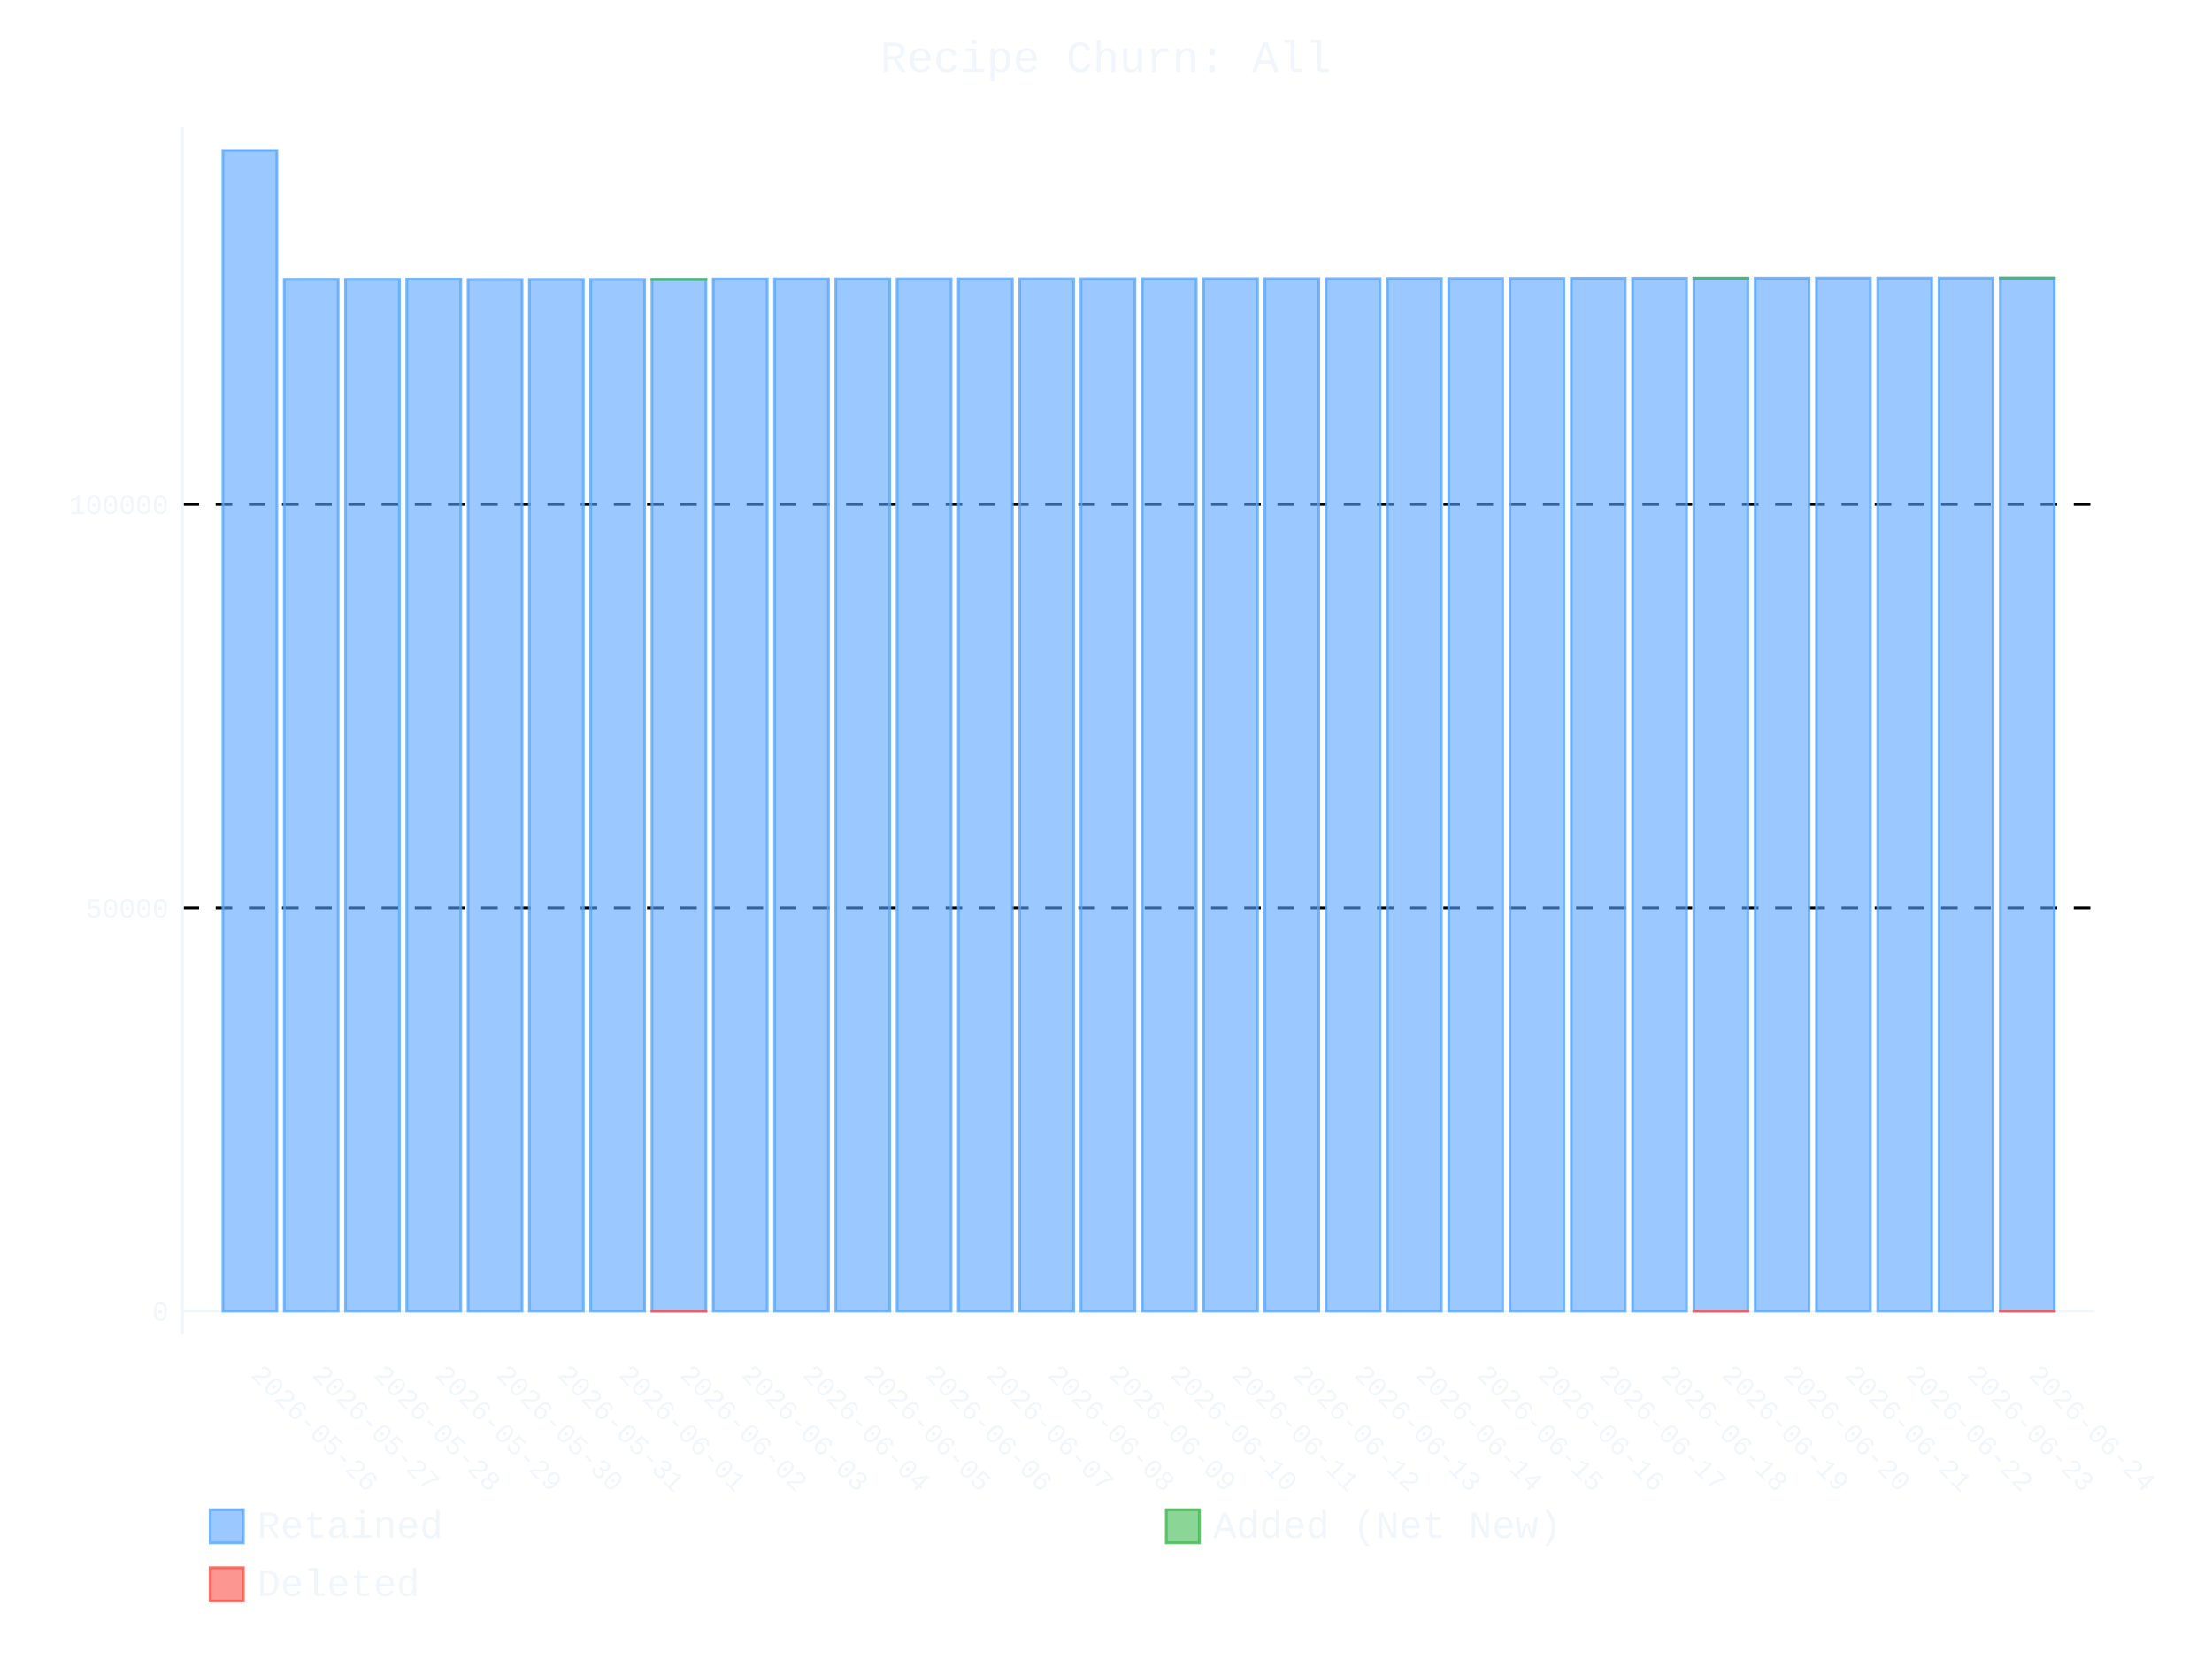
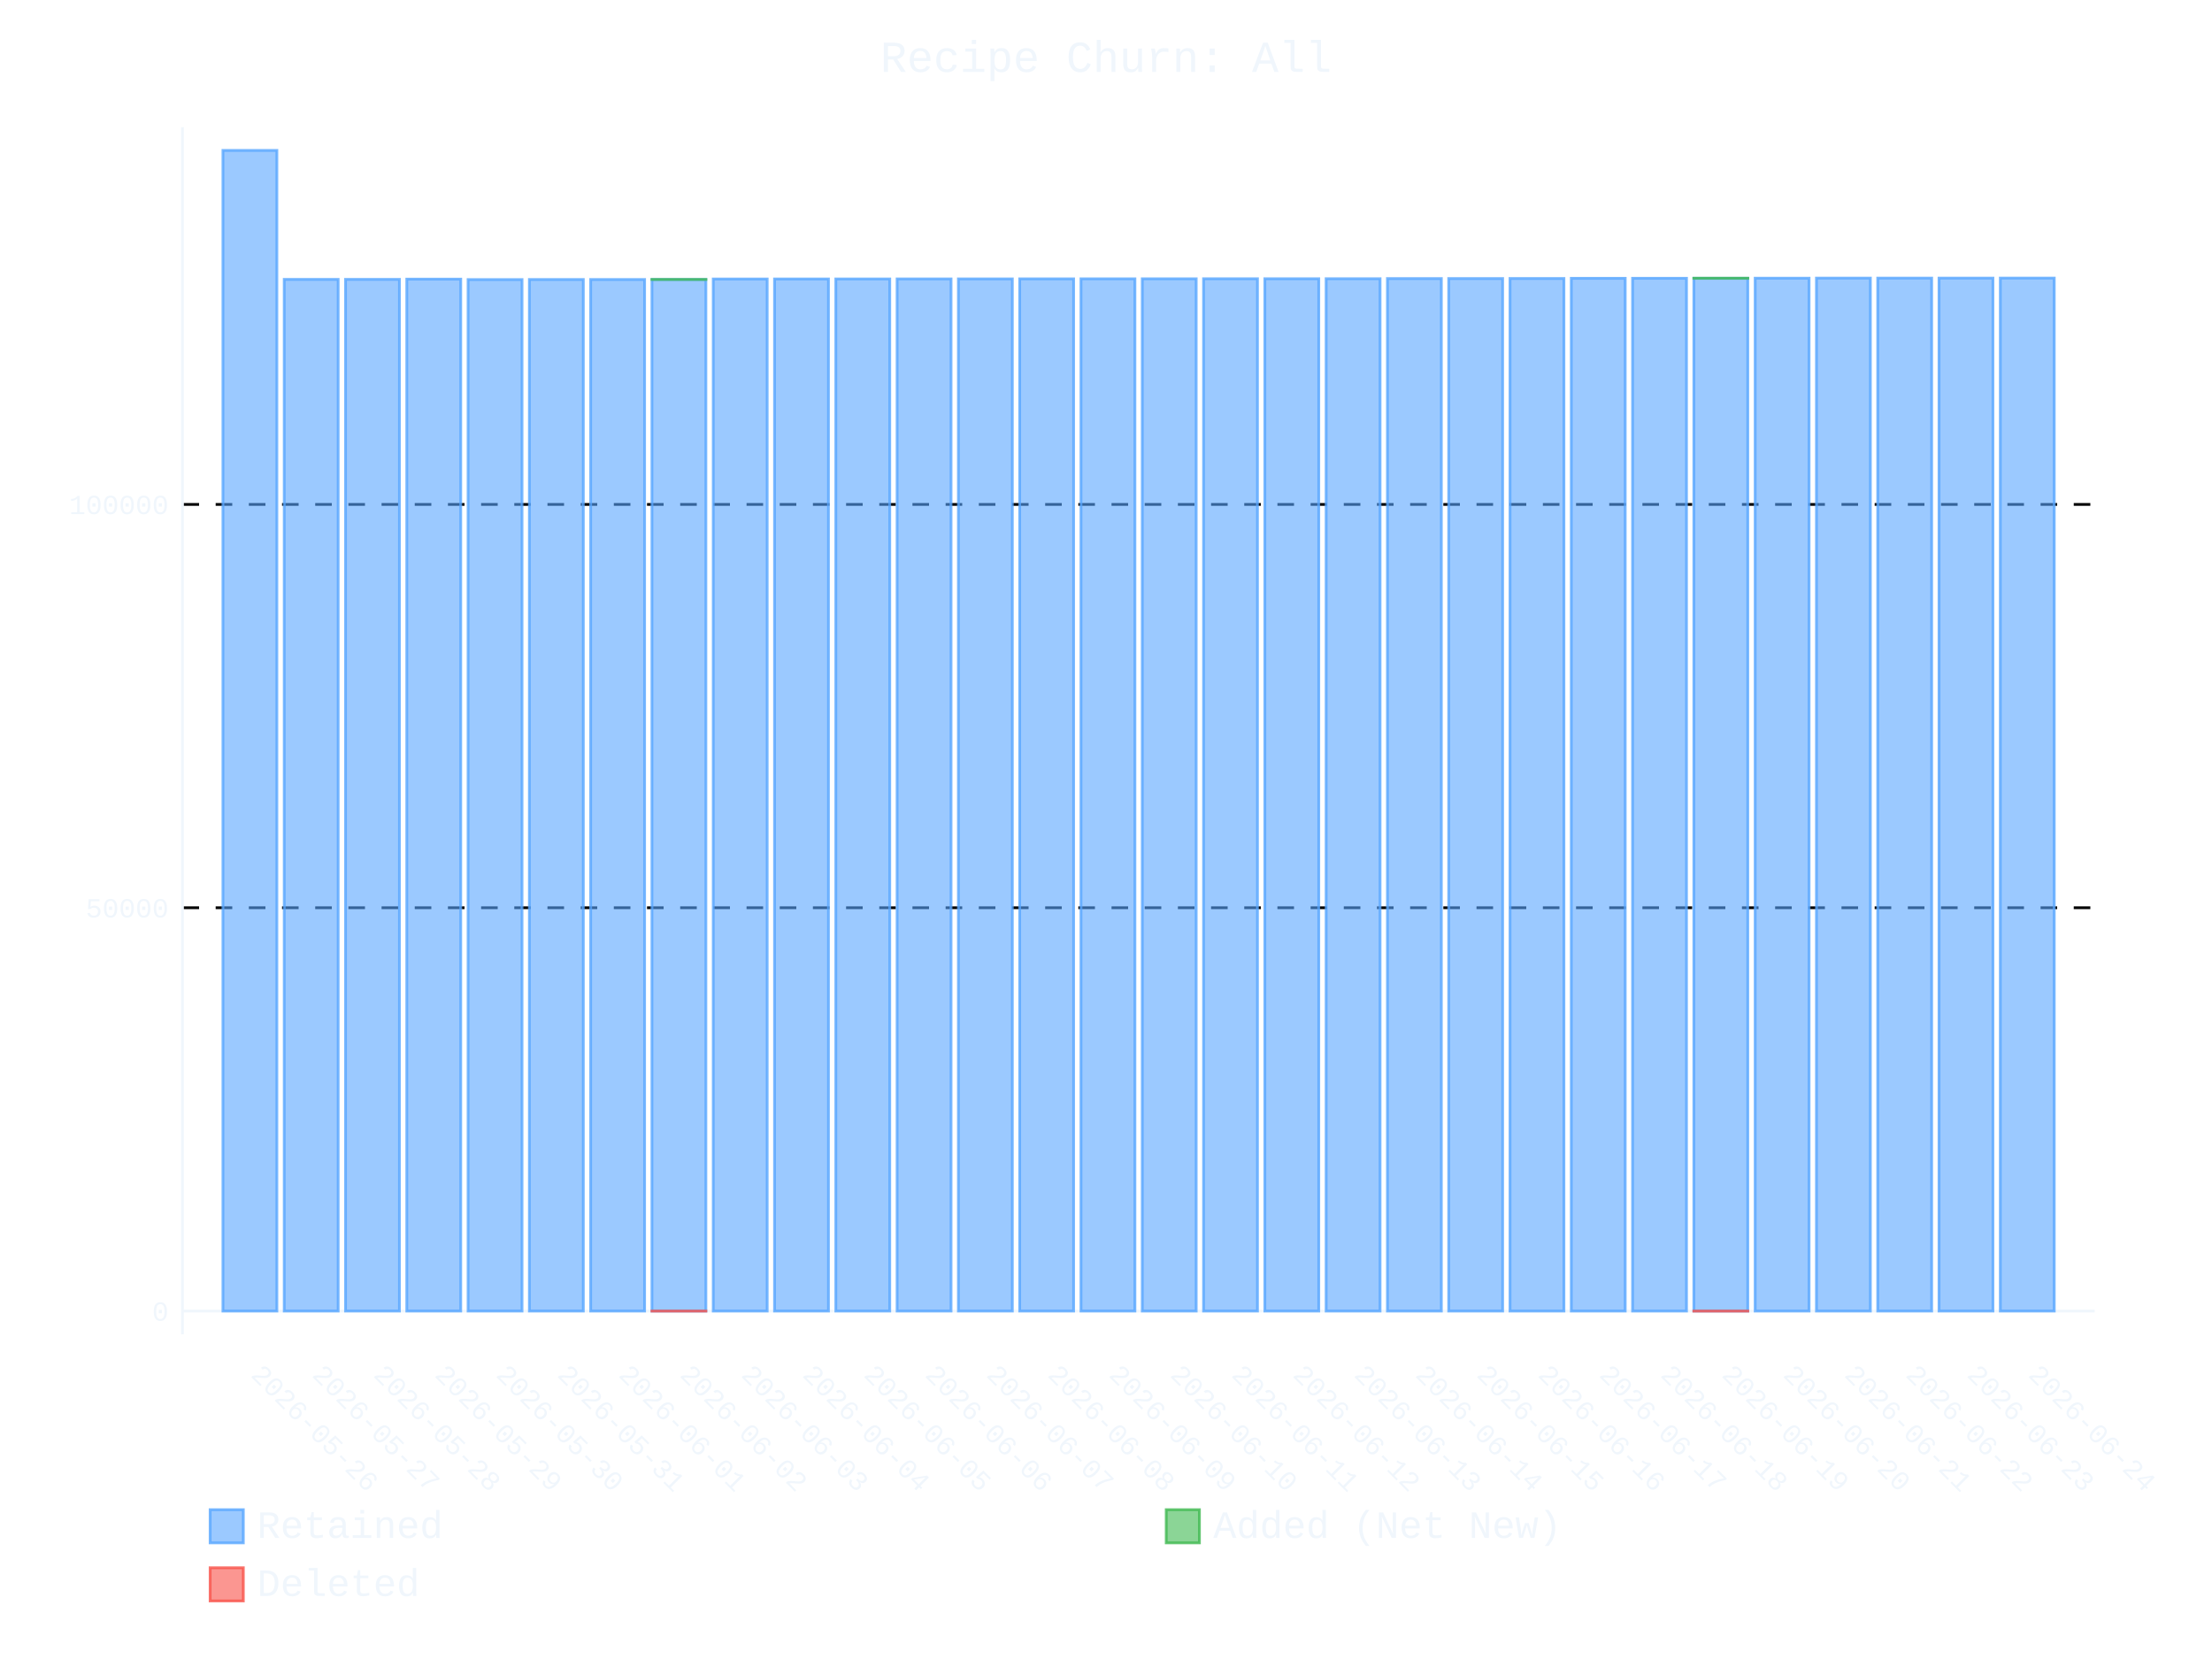
- <svg xmlns="http://www.w3.org/2000/svg" id="chart-a7750ae0-9cc5-4ad1-9216-fa11504f29d0" class="pygal-chart" viewBox="0 0 800 600">
+ <svg xmlns="http://www.w3.org/2000/svg" id="chart-bd7c2d3f-04b0-4df9-99cf-6535816e8dea" class="pygal-chart" viewBox="0 0 800 600">
  <defs>
-     <style type="text/css">#chart-a7750ae0-9cc5-4ad1-9216-fa11504f29d0{-webkit-user-select:none;-webkit-font-smoothing:antialiased;font-family:Consolas,"Liberation Mono",Menlo,Courier,monospace}#chart-a7750ae0-9cc5-4ad1-9216-fa11504f29d0 .title{font-family:Consolas,"Liberation Mono",Menlo,Courier,monospace;font-size:16px}#chart-a7750ae0-9cc5-4ad1-9216-fa11504f29d0 .legends .legend text{font-family:Consolas,"Liberation Mono",Menlo,Courier,monospace;font-size:14px}#chart-a7750ae0-9cc5-4ad1-9216-fa11504f29d0 .axis text{font-family:Consolas,"Liberation Mono",Menlo,Courier,monospace;font-size:10px}#chart-a7750ae0-9cc5-4ad1-9216-fa11504f29d0 .axis text.major{font-family:Consolas,"Liberation Mono",Menlo,Courier,monospace;font-size:10px}#chart-a7750ae0-9cc5-4ad1-9216-fa11504f29d0 .text-overlay text.value{font-family:Consolas,"Liberation Mono",Menlo,Courier,monospace;font-size:16px}#chart-a7750ae0-9cc5-4ad1-9216-fa11504f29d0 .text-overlay text.label{font-family:Consolas,"Liberation Mono",Menlo,Courier,monospace;font-size:10px}#chart-a7750ae0-9cc5-4ad1-9216-fa11504f29d0 .tooltip{font-family:Consolas,"Liberation Mono",Menlo,Courier,monospace;font-size:14px}#chart-a7750ae0-9cc5-4ad1-9216-fa11504f29d0 text.no_data{font-family:Consolas,"Liberation Mono",Menlo,Courier,monospace;font-size:64px}
- #chart-a7750ae0-9cc5-4ad1-9216-fa11504f29d0{background-color:transparent}#chart-a7750ae0-9cc5-4ad1-9216-fa11504f29d0 path,#chart-a7750ae0-9cc5-4ad1-9216-fa11504f29d0 line,#chart-a7750ae0-9cc5-4ad1-9216-fa11504f29d0 rect,#chart-a7750ae0-9cc5-4ad1-9216-fa11504f29d0 circle{-webkit-transition:400ms ease-in;-moz-transition:400ms ease-in;transition:400ms ease-in}#chart-a7750ae0-9cc5-4ad1-9216-fa11504f29d0 .graph &gt; .background{fill:transparent}#chart-a7750ae0-9cc5-4ad1-9216-fa11504f29d0 .plot &gt; .background{fill:transparent}#chart-a7750ae0-9cc5-4ad1-9216-fa11504f29d0 .graph{fill:#f0f6fc}#chart-a7750ae0-9cc5-4ad1-9216-fa11504f29d0 text.no_data{fill:#f0f6fc}#chart-a7750ae0-9cc5-4ad1-9216-fa11504f29d0 .title{fill:#f0f6fc}#chart-a7750ae0-9cc5-4ad1-9216-fa11504f29d0 .legends .legend text{fill:#f0f6fc}#chart-a7750ae0-9cc5-4ad1-9216-fa11504f29d0 .legends .legend:hover text{fill:#f0f6fc}#chart-a7750ae0-9cc5-4ad1-9216-fa11504f29d0 .axis .line{stroke:#f0f6fc}#chart-a7750ae0-9cc5-4ad1-9216-fa11504f29d0 .axis .guide.line{stroke:#9198a1}#chart-a7750ae0-9cc5-4ad1-9216-fa11504f29d0 .axis .major.line{stroke:#f0f6fc}#chart-a7750ae0-9cc5-4ad1-9216-fa11504f29d0 .axis text.major{fill:#f0f6fc}#chart-a7750ae0-9cc5-4ad1-9216-fa11504f29d0 .axis.y .guides:hover .guide.line,#chart-a7750ae0-9cc5-4ad1-9216-fa11504f29d0 .line-graph .axis.x .guides:hover .guide.line,#chart-a7750ae0-9cc5-4ad1-9216-fa11504f29d0 .stackedline-graph .axis.x .guides:hover .guide.line,#chart-a7750ae0-9cc5-4ad1-9216-fa11504f29d0 .xy-graph .axis.x .guides:hover .guide.line{stroke:#f0f6fc}#chart-a7750ae0-9cc5-4ad1-9216-fa11504f29d0 .axis .guides:hover text{fill:#f0f6fc}#chart-a7750ae0-9cc5-4ad1-9216-fa11504f29d0 .reactive{fill-opacity:.6;stroke-opacity:.8;stroke-width:1}#chart-a7750ae0-9cc5-4ad1-9216-fa11504f29d0 .ci{stroke:#f0f6fc}#chart-a7750ae0-9cc5-4ad1-9216-fa11504f29d0 .reactive.active,#chart-a7750ae0-9cc5-4ad1-9216-fa11504f29d0 .active .reactive{fill-opacity:.9;stroke-opacity:.9;stroke-width:4}#chart-a7750ae0-9cc5-4ad1-9216-fa11504f29d0 .ci .reactive.active{stroke-width:1.5}#chart-a7750ae0-9cc5-4ad1-9216-fa11504f29d0 .series text{fill:#f0f6fc}#chart-a7750ae0-9cc5-4ad1-9216-fa11504f29d0 .tooltip rect{fill:transparent;stroke:#f0f6fc;-webkit-transition:opacity 400ms ease-in;-moz-transition:opacity 400ms ease-in;transition:opacity 400ms ease-in}#chart-a7750ae0-9cc5-4ad1-9216-fa11504f29d0 .tooltip .label{fill:#f0f6fc}#chart-a7750ae0-9cc5-4ad1-9216-fa11504f29d0 .tooltip .label{fill:#f0f6fc}#chart-a7750ae0-9cc5-4ad1-9216-fa11504f29d0 .tooltip .legend{font-size:.8em;fill:#9198a1}#chart-a7750ae0-9cc5-4ad1-9216-fa11504f29d0 .tooltip .x_label{font-size:.6em;fill:#f0f6fc}#chart-a7750ae0-9cc5-4ad1-9216-fa11504f29d0 .tooltip .xlink{font-size:.5em;text-decoration:underline}#chart-a7750ae0-9cc5-4ad1-9216-fa11504f29d0 .tooltip .value{font-size:1.5em}#chart-a7750ae0-9cc5-4ad1-9216-fa11504f29d0 .bound{font-size:.5em}#chart-a7750ae0-9cc5-4ad1-9216-fa11504f29d0 .max-value{font-size:.75em;fill:#9198a1}#chart-a7750ae0-9cc5-4ad1-9216-fa11504f29d0 .map-element{fill:transparent;stroke:#9198a1 !important}#chart-a7750ae0-9cc5-4ad1-9216-fa11504f29d0 .map-element .reactive{fill-opacity:inherit;stroke-opacity:inherit}#chart-a7750ae0-9cc5-4ad1-9216-fa11504f29d0 .color-0,#chart-a7750ae0-9cc5-4ad1-9216-fa11504f29d0 .color-0 a:visited{stroke:#58a6ff;fill:#58a6ff}#chart-a7750ae0-9cc5-4ad1-9216-fa11504f29d0 .color-1,#chart-a7750ae0-9cc5-4ad1-9216-fa11504f29d0 .color-1 a:visited{stroke:#3fb950;fill:#3fb950}#chart-a7750ae0-9cc5-4ad1-9216-fa11504f29d0 .color-2,#chart-a7750ae0-9cc5-4ad1-9216-fa11504f29d0 .color-2 a:visited{stroke:#f85149;fill:#f85149}#chart-a7750ae0-9cc5-4ad1-9216-fa11504f29d0 .text-overlay .color-0 text{fill:black}#chart-a7750ae0-9cc5-4ad1-9216-fa11504f29d0 .text-overlay .color-1 text{fill:black}#chart-a7750ae0-9cc5-4ad1-9216-fa11504f29d0 .text-overlay .color-2 text{fill:black}
- #chart-a7750ae0-9cc5-4ad1-9216-fa11504f29d0 text.no_data{text-anchor:middle}#chart-a7750ae0-9cc5-4ad1-9216-fa11504f29d0 .guide.line{fill:none}#chart-a7750ae0-9cc5-4ad1-9216-fa11504f29d0 .centered{text-anchor:middle}#chart-a7750ae0-9cc5-4ad1-9216-fa11504f29d0 .title{text-anchor:middle}#chart-a7750ae0-9cc5-4ad1-9216-fa11504f29d0 .legends .legend text{fill-opacity:1}#chart-a7750ae0-9cc5-4ad1-9216-fa11504f29d0 .axis.x text{text-anchor:middle}#chart-a7750ae0-9cc5-4ad1-9216-fa11504f29d0 .axis.x:not(.web) text[transform]{text-anchor:start}#chart-a7750ae0-9cc5-4ad1-9216-fa11504f29d0 .axis.x:not(.web) text[transform].backwards{text-anchor:end}#chart-a7750ae0-9cc5-4ad1-9216-fa11504f29d0 .axis.y text{text-anchor:end}#chart-a7750ae0-9cc5-4ad1-9216-fa11504f29d0 .axis.y text[transform].backwards{text-anchor:start}#chart-a7750ae0-9cc5-4ad1-9216-fa11504f29d0 .axis.y2 text{text-anchor:start}#chart-a7750ae0-9cc5-4ad1-9216-fa11504f29d0 .axis.y2 text[transform].backwards{text-anchor:end}#chart-a7750ae0-9cc5-4ad1-9216-fa11504f29d0 .axis .guide.line{stroke-dasharray:4,4;stroke:black}#chart-a7750ae0-9cc5-4ad1-9216-fa11504f29d0 .axis .major.guide.line{stroke-dasharray:6,6;stroke:black}#chart-a7750ae0-9cc5-4ad1-9216-fa11504f29d0 .horizontal .axis.y .guide.line,#chart-a7750ae0-9cc5-4ad1-9216-fa11504f29d0 .horizontal .axis.y2 .guide.line,#chart-a7750ae0-9cc5-4ad1-9216-fa11504f29d0 .vertical .axis.x .guide.line{opacity:0}#chart-a7750ae0-9cc5-4ad1-9216-fa11504f29d0 .horizontal .axis.always_show .guide.line,#chart-a7750ae0-9cc5-4ad1-9216-fa11504f29d0 .vertical .axis.always_show .guide.line{opacity:1 !important}#chart-a7750ae0-9cc5-4ad1-9216-fa11504f29d0 .axis.y .guides:hover .guide.line,#chart-a7750ae0-9cc5-4ad1-9216-fa11504f29d0 .axis.y2 .guides:hover .guide.line,#chart-a7750ae0-9cc5-4ad1-9216-fa11504f29d0 .axis.x .guides:hover .guide.line{opacity:1}#chart-a7750ae0-9cc5-4ad1-9216-fa11504f29d0 .axis .guides:hover text{opacity:1}#chart-a7750ae0-9cc5-4ad1-9216-fa11504f29d0 .nofill{fill:none}#chart-a7750ae0-9cc5-4ad1-9216-fa11504f29d0 .subtle-fill{fill-opacity:.2}#chart-a7750ae0-9cc5-4ad1-9216-fa11504f29d0 .dot{stroke-width:1px;fill-opacity:1;stroke-opacity:1}#chart-a7750ae0-9cc5-4ad1-9216-fa11504f29d0 .dot.active{stroke-width:5px}#chart-a7750ae0-9cc5-4ad1-9216-fa11504f29d0 .dot.negative{fill:transparent}#chart-a7750ae0-9cc5-4ad1-9216-fa11504f29d0 text,#chart-a7750ae0-9cc5-4ad1-9216-fa11504f29d0 tspan{stroke:none !important}#chart-a7750ae0-9cc5-4ad1-9216-fa11504f29d0 .series text.active{opacity:1}#chart-a7750ae0-9cc5-4ad1-9216-fa11504f29d0 .tooltip rect{fill-opacity:.95;stroke-width:.5}#chart-a7750ae0-9cc5-4ad1-9216-fa11504f29d0 .tooltip text{fill-opacity:1}#chart-a7750ae0-9cc5-4ad1-9216-fa11504f29d0 .showable{visibility:hidden}#chart-a7750ae0-9cc5-4ad1-9216-fa11504f29d0 .showable.shown{visibility:visible}#chart-a7750ae0-9cc5-4ad1-9216-fa11504f29d0 .gauge-background{fill:rgba(229,229,229,1);stroke:none}#chart-a7750ae0-9cc5-4ad1-9216-fa11504f29d0 .bg-lines{stroke:transparent;stroke-width:2px}</style>
+     <style type="text/css">#chart-bd7c2d3f-04b0-4df9-99cf-6535816e8dea{-webkit-user-select:none;-webkit-font-smoothing:antialiased;font-family:Consolas,"Liberation Mono",Menlo,Courier,monospace}#chart-bd7c2d3f-04b0-4df9-99cf-6535816e8dea .title{font-family:Consolas,"Liberation Mono",Menlo,Courier,monospace;font-size:16px}#chart-bd7c2d3f-04b0-4df9-99cf-6535816e8dea .legends .legend text{font-family:Consolas,"Liberation Mono",Menlo,Courier,monospace;font-size:14px}#chart-bd7c2d3f-04b0-4df9-99cf-6535816e8dea .axis text{font-family:Consolas,"Liberation Mono",Menlo,Courier,monospace;font-size:10px}#chart-bd7c2d3f-04b0-4df9-99cf-6535816e8dea .axis text.major{font-family:Consolas,"Liberation Mono",Menlo,Courier,monospace;font-size:10px}#chart-bd7c2d3f-04b0-4df9-99cf-6535816e8dea .text-overlay text.value{font-family:Consolas,"Liberation Mono",Menlo,Courier,monospace;font-size:16px}#chart-bd7c2d3f-04b0-4df9-99cf-6535816e8dea .text-overlay text.label{font-family:Consolas,"Liberation Mono",Menlo,Courier,monospace;font-size:10px}#chart-bd7c2d3f-04b0-4df9-99cf-6535816e8dea .tooltip{font-family:Consolas,"Liberation Mono",Menlo,Courier,monospace;font-size:14px}#chart-bd7c2d3f-04b0-4df9-99cf-6535816e8dea text.no_data{font-family:Consolas,"Liberation Mono",Menlo,Courier,monospace;font-size:64px}
+ #chart-bd7c2d3f-04b0-4df9-99cf-6535816e8dea{background-color:transparent}#chart-bd7c2d3f-04b0-4df9-99cf-6535816e8dea path,#chart-bd7c2d3f-04b0-4df9-99cf-6535816e8dea line,#chart-bd7c2d3f-04b0-4df9-99cf-6535816e8dea rect,#chart-bd7c2d3f-04b0-4df9-99cf-6535816e8dea circle{-webkit-transition:400ms ease-in;-moz-transition:400ms ease-in;transition:400ms ease-in}#chart-bd7c2d3f-04b0-4df9-99cf-6535816e8dea .graph &gt; .background{fill:transparent}#chart-bd7c2d3f-04b0-4df9-99cf-6535816e8dea .plot &gt; .background{fill:transparent}#chart-bd7c2d3f-04b0-4df9-99cf-6535816e8dea .graph{fill:#f0f6fc}#chart-bd7c2d3f-04b0-4df9-99cf-6535816e8dea text.no_data{fill:#f0f6fc}#chart-bd7c2d3f-04b0-4df9-99cf-6535816e8dea .title{fill:#f0f6fc}#chart-bd7c2d3f-04b0-4df9-99cf-6535816e8dea .legends .legend text{fill:#f0f6fc}#chart-bd7c2d3f-04b0-4df9-99cf-6535816e8dea .legends .legend:hover text{fill:#f0f6fc}#chart-bd7c2d3f-04b0-4df9-99cf-6535816e8dea .axis .line{stroke:#f0f6fc}#chart-bd7c2d3f-04b0-4df9-99cf-6535816e8dea .axis .guide.line{stroke:#9198a1}#chart-bd7c2d3f-04b0-4df9-99cf-6535816e8dea .axis .major.line{stroke:#f0f6fc}#chart-bd7c2d3f-04b0-4df9-99cf-6535816e8dea .axis text.major{fill:#f0f6fc}#chart-bd7c2d3f-04b0-4df9-99cf-6535816e8dea .axis.y .guides:hover .guide.line,#chart-bd7c2d3f-04b0-4df9-99cf-6535816e8dea .line-graph .axis.x .guides:hover .guide.line,#chart-bd7c2d3f-04b0-4df9-99cf-6535816e8dea .stackedline-graph .axis.x .guides:hover .guide.line,#chart-bd7c2d3f-04b0-4df9-99cf-6535816e8dea .xy-graph .axis.x .guides:hover .guide.line{stroke:#f0f6fc}#chart-bd7c2d3f-04b0-4df9-99cf-6535816e8dea .axis .guides:hover text{fill:#f0f6fc}#chart-bd7c2d3f-04b0-4df9-99cf-6535816e8dea .reactive{fill-opacity:.6;stroke-opacity:.8;stroke-width:1}#chart-bd7c2d3f-04b0-4df9-99cf-6535816e8dea .ci{stroke:#f0f6fc}#chart-bd7c2d3f-04b0-4df9-99cf-6535816e8dea .reactive.active,#chart-bd7c2d3f-04b0-4df9-99cf-6535816e8dea .active .reactive{fill-opacity:.9;stroke-opacity:.9;stroke-width:4}#chart-bd7c2d3f-04b0-4df9-99cf-6535816e8dea .ci .reactive.active{stroke-width:1.5}#chart-bd7c2d3f-04b0-4df9-99cf-6535816e8dea .series text{fill:#f0f6fc}#chart-bd7c2d3f-04b0-4df9-99cf-6535816e8dea .tooltip rect{fill:transparent;stroke:#f0f6fc;-webkit-transition:opacity 400ms ease-in;-moz-transition:opacity 400ms ease-in;transition:opacity 400ms ease-in}#chart-bd7c2d3f-04b0-4df9-99cf-6535816e8dea .tooltip .label{fill:#f0f6fc}#chart-bd7c2d3f-04b0-4df9-99cf-6535816e8dea .tooltip .label{fill:#f0f6fc}#chart-bd7c2d3f-04b0-4df9-99cf-6535816e8dea .tooltip .legend{font-size:.8em;fill:#9198a1}#chart-bd7c2d3f-04b0-4df9-99cf-6535816e8dea .tooltip .x_label{font-size:.6em;fill:#f0f6fc}#chart-bd7c2d3f-04b0-4df9-99cf-6535816e8dea .tooltip .xlink{font-size:.5em;text-decoration:underline}#chart-bd7c2d3f-04b0-4df9-99cf-6535816e8dea .tooltip .value{font-size:1.5em}#chart-bd7c2d3f-04b0-4df9-99cf-6535816e8dea .bound{font-size:.5em}#chart-bd7c2d3f-04b0-4df9-99cf-6535816e8dea .max-value{font-size:.75em;fill:#9198a1}#chart-bd7c2d3f-04b0-4df9-99cf-6535816e8dea .map-element{fill:transparent;stroke:#9198a1 !important}#chart-bd7c2d3f-04b0-4df9-99cf-6535816e8dea .map-element .reactive{fill-opacity:inherit;stroke-opacity:inherit}#chart-bd7c2d3f-04b0-4df9-99cf-6535816e8dea .color-0,#chart-bd7c2d3f-04b0-4df9-99cf-6535816e8dea .color-0 a:visited{stroke:#58a6ff;fill:#58a6ff}#chart-bd7c2d3f-04b0-4df9-99cf-6535816e8dea .color-1,#chart-bd7c2d3f-04b0-4df9-99cf-6535816e8dea .color-1 a:visited{stroke:#3fb950;fill:#3fb950}#chart-bd7c2d3f-04b0-4df9-99cf-6535816e8dea .color-2,#chart-bd7c2d3f-04b0-4df9-99cf-6535816e8dea .color-2 a:visited{stroke:#f85149;fill:#f85149}#chart-bd7c2d3f-04b0-4df9-99cf-6535816e8dea .text-overlay .color-0 text{fill:black}#chart-bd7c2d3f-04b0-4df9-99cf-6535816e8dea .text-overlay .color-1 text{fill:black}#chart-bd7c2d3f-04b0-4df9-99cf-6535816e8dea .text-overlay .color-2 text{fill:black}
+ #chart-bd7c2d3f-04b0-4df9-99cf-6535816e8dea text.no_data{text-anchor:middle}#chart-bd7c2d3f-04b0-4df9-99cf-6535816e8dea .guide.line{fill:none}#chart-bd7c2d3f-04b0-4df9-99cf-6535816e8dea .centered{text-anchor:middle}#chart-bd7c2d3f-04b0-4df9-99cf-6535816e8dea .title{text-anchor:middle}#chart-bd7c2d3f-04b0-4df9-99cf-6535816e8dea .legends .legend text{fill-opacity:1}#chart-bd7c2d3f-04b0-4df9-99cf-6535816e8dea .axis.x text{text-anchor:middle}#chart-bd7c2d3f-04b0-4df9-99cf-6535816e8dea .axis.x:not(.web) text[transform]{text-anchor:start}#chart-bd7c2d3f-04b0-4df9-99cf-6535816e8dea .axis.x:not(.web) text[transform].backwards{text-anchor:end}#chart-bd7c2d3f-04b0-4df9-99cf-6535816e8dea .axis.y text{text-anchor:end}#chart-bd7c2d3f-04b0-4df9-99cf-6535816e8dea .axis.y text[transform].backwards{text-anchor:start}#chart-bd7c2d3f-04b0-4df9-99cf-6535816e8dea .axis.y2 text{text-anchor:start}#chart-bd7c2d3f-04b0-4df9-99cf-6535816e8dea .axis.y2 text[transform].backwards{text-anchor:end}#chart-bd7c2d3f-04b0-4df9-99cf-6535816e8dea .axis .guide.line{stroke-dasharray:4,4;stroke:black}#chart-bd7c2d3f-04b0-4df9-99cf-6535816e8dea .axis .major.guide.line{stroke-dasharray:6,6;stroke:black}#chart-bd7c2d3f-04b0-4df9-99cf-6535816e8dea .horizontal .axis.y .guide.line,#chart-bd7c2d3f-04b0-4df9-99cf-6535816e8dea .horizontal .axis.y2 .guide.line,#chart-bd7c2d3f-04b0-4df9-99cf-6535816e8dea .vertical .axis.x .guide.line{opacity:0}#chart-bd7c2d3f-04b0-4df9-99cf-6535816e8dea .horizontal .axis.always_show .guide.line,#chart-bd7c2d3f-04b0-4df9-99cf-6535816e8dea .vertical .axis.always_show .guide.line{opacity:1 !important}#chart-bd7c2d3f-04b0-4df9-99cf-6535816e8dea .axis.y .guides:hover .guide.line,#chart-bd7c2d3f-04b0-4df9-99cf-6535816e8dea .axis.y2 .guides:hover .guide.line,#chart-bd7c2d3f-04b0-4df9-99cf-6535816e8dea .axis.x .guides:hover .guide.line{opacity:1}#chart-bd7c2d3f-04b0-4df9-99cf-6535816e8dea .axis .guides:hover text{opacity:1}#chart-bd7c2d3f-04b0-4df9-99cf-6535816e8dea .nofill{fill:none}#chart-bd7c2d3f-04b0-4df9-99cf-6535816e8dea .subtle-fill{fill-opacity:.2}#chart-bd7c2d3f-04b0-4df9-99cf-6535816e8dea .dot{stroke-width:1px;fill-opacity:1;stroke-opacity:1}#chart-bd7c2d3f-04b0-4df9-99cf-6535816e8dea .dot.active{stroke-width:5px}#chart-bd7c2d3f-04b0-4df9-99cf-6535816e8dea .dot.negative{fill:transparent}#chart-bd7c2d3f-04b0-4df9-99cf-6535816e8dea text,#chart-bd7c2d3f-04b0-4df9-99cf-6535816e8dea tspan{stroke:none !important}#chart-bd7c2d3f-04b0-4df9-99cf-6535816e8dea .series text.active{opacity:1}#chart-bd7c2d3f-04b0-4df9-99cf-6535816e8dea .tooltip rect{fill-opacity:.95;stroke-width:.5}#chart-bd7c2d3f-04b0-4df9-99cf-6535816e8dea .tooltip text{fill-opacity:1}#chart-bd7c2d3f-04b0-4df9-99cf-6535816e8dea .showable{visibility:hidden}#chart-bd7c2d3f-04b0-4df9-99cf-6535816e8dea .showable.shown{visibility:visible}#chart-bd7c2d3f-04b0-4df9-99cf-6535816e8dea .gauge-background{fill:rgba(229,229,229,1);stroke:none}#chart-bd7c2d3f-04b0-4df9-99cf-6535816e8dea .bg-lines{stroke:transparent;stroke-width:2px}</style>
  </defs>
  <g class="graph stackedbar-graph vertical">
    <rect x="0" y="0" width="800" height="600" class="background" />
    <g transform="translate(66, 46)" class="plot">
      <rect x="0" y="0" width="691.574" height="436.574" class="background" />
      <g class="axis y always_show">
        <g class="guides">
          <path d="M0 428.163 h691.574" class="axis major line" />
          <text x="-5" y="431.663" class="major">0</text>
        </g>
        <g class="guides">
          <path d="M0 282.298 h691.574" class="major guide line" />
          <text x="-5" y="285.798" class="major">50000</text>
        </g>
        <g class="guides">
          <path d="M0 136.433 h691.574" class="major guide line" />
          <text x="-5" y="139.933" class="major">100000</text>
        </g>
      </g>
      <g class="axis x">
        <path d="M0 0 v436.574" class="line" />
        <g class="guides">
          <path d="M24.382 0 v436.574" class="guide line" />
          <text x="24.382" y="451.574" class="" transform="rotate(45 24.3824 451.5736)">2026-05-26</text>
        </g>
        <g class="guides">
          <path d="M46.548 0 v436.574" class="guide line" />
          <text x="46.548" y="451.574" class="" transform="rotate(45 46.54822 451.5736)">2026-05-27</text>
        </g>
        <g class="guides">
          <path d="M68.714 0 v436.574" class="guide line" />
          <text x="68.714" y="451.574" class="" transform="rotate(45 68.71404 451.5736)">2026-05-28</text>
        </g>
        <g class="guides">
          <path d="M90.88 0 v436.574" class="guide line" />
          <text x="90.88" y="451.574" class="" transform="rotate(45 90.87986 451.5736)">2026-05-29</text>
        </g>
        <g class="guides">
          <path d="M113.046 0 v436.574" class="guide line" />
          <text x="113.046" y="451.574" class="" transform="rotate(45 113.0457 451.5736)">2026-05-30</text>
        </g>
        <g class="guides">
          <path d="M135.212 0 v436.574" class="guide line" />
          <text x="135.212" y="451.574" class="" transform="rotate(45 135.2115 451.5736)">2026-05-31</text>
        </g>
        <g class="guides">
          <path d="M157.377 0 v436.574" class="guide line" />
          <text x="157.377" y="451.574" class="" transform="rotate(45 157.3773 451.5736)">2026-06-01</text>
        </g>
        <g class="guides">
          <path d="M179.543 0 v436.574" class="guide line" />
          <text x="179.543" y="451.574" class="" transform="rotate(45 179.5431 451.5736)">2026-06-02</text>
        </g>
        <g class="guides">
          <path d="M201.709 0 v436.574" class="guide line" />
          <text x="201.709" y="451.574" class="" transform="rotate(45 201.709 451.5736)">2026-06-03</text>
        </g>
        <g class="guides">
          <path d="M223.875 0 v436.574" class="guide line" />
          <text x="223.875" y="451.574" class="" transform="rotate(45 223.8748 451.5736)">2026-06-04</text>
        </g>
        <g class="guides">
          <path d="M246.041 0 v436.574" class="guide line" />
          <text x="246.041" y="451.574" class="" transform="rotate(45 246.0406 451.5736)">2026-06-05</text>
        </g>
        <g class="guides">
          <path d="M268.206 0 v436.574" class="guide line" />
          <text x="268.206" y="451.574" class="" transform="rotate(45 268.2064 451.5736)">2026-06-06</text>
        </g>
        <g class="guides">
          <path d="M290.372 0 v436.574" class="guide line" />
          <text x="290.372" y="451.574" class="" transform="rotate(45 290.3722 451.5736)">2026-06-07</text>
        </g>
        <g class="guides">
          <path d="M312.538 0 v436.574" class="guide line" />
          <text x="312.538" y="451.574" class="" transform="rotate(45 312.5381 451.5736)">2026-06-08</text>
        </g>
        <g class="guides">
          <path d="M334.704 0 v436.574" class="guide line" />
          <text x="334.704" y="451.574" class="" transform="rotate(45 334.7039 451.5736)">2026-06-09</text>
        </g>
        <g class="guides">
          <path d="M356.87 0 v436.574" class="guide line" />
          <text x="356.87" y="451.574" class="" transform="rotate(45 356.8697 451.5736)">2026-06-10</text>
        </g>
        <g class="guides">
          <path d="M379.036 0 v436.574" class="guide line" />
          <text x="379.036" y="451.574" class="" transform="rotate(45 379.0355 451.5736)">2026-06-11</text>
        </g>
        <g class="guides">
          <path d="M401.201 0 v436.574" class="guide line" />
          <text x="401.201" y="451.574" class="" transform="rotate(45 401.2013 451.5736)">2026-06-12</text>
        </g>
        <g class="guides">
          <path d="M423.367 0 v436.574" class="guide line" />
          <text x="423.367" y="451.574" class="" transform="rotate(45 423.3672 451.5736)">2026-06-13</text>
        </g>
        <g class="guides">
          <path d="M445.533 0 v436.574" class="guide line" />
          <text x="445.533" y="451.574" class="" transform="rotate(45 445.533 451.5736)">2026-06-14</text>
        </g>
        <g class="guides">
          <path d="M467.699 0 v436.574" class="guide line" />
          <text x="467.699" y="451.574" class="" transform="rotate(45 467.6988 451.5736)">2026-06-15</text>
        </g>
        <g class="guides">
          <path d="M489.865 0 v436.574" class="guide line" />
          <text x="489.865" y="451.574" class="" transform="rotate(45 489.8646 451.5736)">2026-06-16</text>
        </g>
        <g class="guides">
          <path d="M512.03 0 v436.574" class="guide line" />
          <text x="512.03" y="451.574" class="" transform="rotate(45 512.0304 451.5736)">2026-06-17</text>
        </g>
        <g class="guides">
          <path d="M534.196 0 v436.574" class="guide line" />
          <text x="534.196" y="451.574" class="" transform="rotate(45 534.1963 451.5736)">2026-06-18</text>
        </g>
        <g class="guides">
          <path d="M556.362 0 v436.574" class="guide line" />
          <text x="556.362" y="451.574" class="" transform="rotate(45 556.3621 451.5736)">2026-06-19</text>
        </g>
        <g class="guides">
          <path d="M578.528 0 v436.574" class="guide line" />
          <text x="578.528" y="451.574" class="" transform="rotate(45 578.5279 451.5736)">2026-06-20</text>
        </g>
        <g class="guides">
          <path d="M600.694 0 v436.574" class="guide line" />
          <text x="600.694" y="451.574" class="" transform="rotate(45 600.6937 451.5736)">2026-06-21</text>
        </g>
        <g class="guides">
          <path d="M622.86 0 v436.574" class="guide line" />
          <text x="622.86" y="451.574" class="" transform="rotate(45 622.8596 451.5736)">2026-06-22</text>
        </g>
        <g class="guides">
          <path d="M645.025 0 v436.574" class="guide line" />
          <text x="645.025" y="451.574" class="" transform="rotate(45 645.0254 451.5736)">2026-06-23</text>
        </g>
        <g class="guides">
          <path d="M667.191 0 v436.574" class="guide line" />
          <text x="667.191" y="451.574" class="" transform="rotate(45 667.1912 451.5736)">2026-06-24</text>
        </g>
      </g>
      <g class="series serie-0 color-0">
        <g class="bars">
          <g class="bar">
            <rect x="14.629" y="8.396" rx="0" ry="0" width="19.506" height="419.768" class="rect reactive tooltip-trigger" />
          </g>
          <g class="bar">
            <rect x="36.795" y="55.037" rx="0" ry="0" width="19.506" height="373.126" class="rect reactive tooltip-trigger" />
          </g>
          <g class="bar">
            <rect x="58.961" y="55.035" rx="0" ry="0" width="19.506" height="373.129" class="rect reactive tooltip-trigger" />
          </g>
          <g class="bar">
            <rect x="81.127" y="54.947" rx="0" ry="0" width="19.506" height="373.216" class="rect reactive tooltip-trigger" />
          </g>
          <g class="bar">
            <rect x="103.293" y="55.107" rx="0" ry="0" width="19.506" height="373.056" class="rect reactive tooltip-trigger" />
          </g>
          <g class="bar">
            <rect x="125.459" y="55.081" rx="0" ry="0" width="19.506" height="373.082" class="rect reactive tooltip-trigger" />
          </g>
          <g class="bar">
            <rect x="147.624" y="55.081" rx="0" ry="0" width="19.506" height="373.082" class="rect reactive tooltip-trigger" />
          </g>
          <g class="bar">
            <rect x="169.79" y="55.078" rx="0" ry="0" width="19.506" height="373.085" class="rect reactive tooltip-trigger" />
          </g>
          <g class="bar">
            <rect x="191.956" y="54.903" rx="0" ry="0" width="19.506" height="373.26" class="rect reactive tooltip-trigger" />
          </g>
          <g class="bar">
            <rect x="214.122" y="54.889" rx="0" ry="0" width="19.506" height="373.275" class="rect reactive tooltip-trigger" />
          </g>
          <g class="bar">
            <rect x="236.288" y="54.883" rx="0" ry="0" width="19.506" height="373.281" class="rect reactive tooltip-trigger" />
          </g>
          <g class="bar">
            <rect x="258.453" y="54.874" rx="0" ry="0" width="19.506" height="373.289" class="rect reactive tooltip-trigger" />
          </g>
          <g class="bar">
            <rect x="280.619" y="54.862" rx="0" ry="0" width="19.506" height="373.301" class="rect reactive tooltip-trigger" />
          </g>
          <g class="bar">
            <rect x="302.785" y="54.845" rx="0" ry="0" width="19.506" height="373.318" class="rect reactive tooltip-trigger" />
          </g>
          <g class="bar">
            <rect x="324.951" y="54.833" rx="0" ry="0" width="19.506" height="373.33" class="rect reactive tooltip-trigger" />
          </g>
          <g class="bar">
            <rect x="347.117" y="54.825" rx="0" ry="0" width="19.506" height="373.339" class="rect reactive tooltip-trigger" />
          </g>
          <g class="bar">
            <rect x="369.283" y="54.807" rx="0" ry="0" width="19.506" height="373.356" class="rect reactive tooltip-trigger" />
          </g>
          <g class="bar">
            <rect x="391.448" y="54.804" rx="0" ry="0" width="19.506" height="373.359" class="rect reactive tooltip-trigger" />
          </g>
          <g class="bar">
            <rect x="413.614" y="54.795" rx="0" ry="0" width="19.506" height="373.368" class="rect reactive tooltip-trigger" />
          </g>
          <g class="bar">
            <rect x="435.78" y="54.74" rx="0" ry="0" width="19.506" height="373.423" class="rect reactive tooltip-trigger" />
          </g>
          <g class="bar">
            <rect x="457.946" y="54.734" rx="0" ry="0" width="19.506" height="373.429" class="rect reactive tooltip-trigger" />
          </g>
          <g class="bar">
            <rect x="480.112" y="54.714" rx="0" ry="0" width="19.506" height="373.45" class="rect reactive tooltip-trigger" />
          </g>
          <g class="bar">
            <rect x="502.277" y="54.647" rx="0" ry="0" width="19.506" height="373.517" class="rect reactive tooltip-trigger" />
          </g>
          <g class="bar">
            <rect x="524.443" y="54.638" rx="0" ry="0" width="19.506" height="373.526" class="rect reactive tooltip-trigger" />
          </g>
          <g class="bar">
            <rect x="546.609" y="54.629" rx="0" ry="0" width="19.506" height="373.534" class="rect reactive tooltip-trigger" />
          </g>
          <g class="bar">
            <rect x="568.775" y="54.603" rx="0" ry="0" width="19.506" height="373.561" class="rect reactive tooltip-trigger" />
          </g>
          <g class="bar">
            <rect x="590.941" y="54.574" rx="0" ry="0" width="19.506" height="373.59" class="rect reactive tooltip-trigger" />
          </g>
          <g class="bar">
            <rect x="613.107" y="54.574" rx="0" ry="0" width="19.506" height="373.59" class="rect reactive tooltip-trigger" />
          </g>
          <g class="bar">
            <rect x="635.272" y="54.574" rx="0" ry="0" width="19.506" height="373.59" class="rect reactive tooltip-trigger" />
          </g>
          <g class="bar">
-             <rect x="657.438" y="54.571" rx="0" ry="0" width="19.506" height="373.593" class="rect reactive tooltip-trigger" />
+             <rect x="657.438" y="54.568" rx="0" ry="0" width="19.506" height="373.596" class="rect reactive tooltip-trigger" />
          </g>
        </g>
      </g>
      <g class="series serie-1 color-1">
        <g class="bars">
          <g class="bar">
            <rect x="14.629" y="8.396" rx="0" ry="0" width="19.506" height="0.0" class="rect reactive tooltip-trigger" />
          </g>
          <g class="bar">
            <rect x="36.795" y="55.037" rx="0" ry="0" width="19.506" height="0.0" class="rect reactive tooltip-trigger" />
          </g>
          <g class="bar">
            <rect x="58.961" y="55.035" rx="0" ry="0" width="19.506" height="0.0" class="rect reactive tooltip-trigger" />
          </g>
          <g class="bar">
            <rect x="81.127" y="54.947" rx="0" ry="0" width="19.506" height="0.0" class="rect reactive tooltip-trigger" />
          </g>
          <g class="bar">
            <rect x="103.293" y="55.107" rx="0" ry="0" width="19.506" height="0.0" class="rect reactive tooltip-trigger" />
          </g>
          <g class="bar">
            <rect x="125.459" y="55.081" rx="0" ry="0" width="19.506" height="0.0" class="rect reactive tooltip-trigger" />
          </g>
          <g class="bar">
            <rect x="147.624" y="55.081" rx="0" ry="0" width="19.506" height="0.0" class="rect reactive tooltip-trigger" />
          </g>
          <g class="bar">
            <rect x="169.79" y="55.072" rx="0" ry="0" width="19.506" height="0.006" class="rect reactive tooltip-trigger" />
          </g>
          <g class="bar">
            <rect x="191.956" y="54.903" rx="0" ry="0" width="19.506" height="0.0" class="rect reactive tooltip-trigger" />
          </g>
          <g class="bar">
            <rect x="214.122" y="54.889" rx="0" ry="0" width="19.506" height="0.0" class="rect reactive tooltip-trigger" />
          </g>
          <g class="bar">
            <rect x="236.288" y="54.883" rx="0" ry="0" width="19.506" height="0.0" class="rect reactive tooltip-trigger" />
          </g>
          <g class="bar">
            <rect x="258.453" y="54.874" rx="0" ry="0" width="19.506" height="0.0" class="rect reactive tooltip-trigger" />
          </g>
          <g class="bar">
            <rect x="280.619" y="54.862" rx="0" ry="0" width="19.506" height="0.0" class="rect reactive tooltip-trigger" />
          </g>
          <g class="bar">
            <rect x="302.785" y="54.845" rx="0" ry="0" width="19.506" height="0.0" class="rect reactive tooltip-trigger" />
          </g>
          <g class="bar">
            <rect x="324.951" y="54.833" rx="0" ry="0" width="19.506" height="0.0" class="rect reactive tooltip-trigger" />
          </g>
          <g class="bar">
            <rect x="347.117" y="54.825" rx="0" ry="0" width="19.506" height="0.0" class="rect reactive tooltip-trigger" />
          </g>
          <g class="bar">
            <rect x="369.283" y="54.807" rx="0" ry="0" width="19.506" height="0.0" class="rect reactive tooltip-trigger" />
          </g>
          <g class="bar">
            <rect x="391.448" y="54.804" rx="0" ry="0" width="19.506" height="0.0" class="rect reactive tooltip-trigger" />
          </g>
          <g class="bar">
            <rect x="413.614" y="54.795" rx="0" ry="0" width="19.506" height="0.0" class="rect reactive tooltip-trigger" />
          </g>
          <g class="bar">
            <rect x="435.78" y="54.74" rx="0" ry="0" width="19.506" height="0.0" class="rect reactive tooltip-trigger" />
          </g>
          <g class="bar">
            <rect x="457.946" y="54.734" rx="0" ry="0" width="19.506" height="0.0" class="rect reactive tooltip-trigger" />
          </g>
          <g class="bar">
            <rect x="480.112" y="54.714" rx="0" ry="0" width="19.506" height="0.0" class="rect reactive tooltip-trigger" />
          </g>
          <g class="bar">
            <rect x="502.277" y="54.647" rx="0" ry="0" width="19.506" height="0.0" class="rect reactive tooltip-trigger" />
          </g>
          <g class="bar">
            <rect x="524.443" y="54.638" rx="0" ry="0" width="19.506" height="0.0" class="rect reactive tooltip-trigger" />
          </g>
          <g class="bar">
            <rect x="546.609" y="54.614" rx="0" ry="0" width="19.506" height="0.015" class="rect reactive tooltip-trigger" />
          </g>
          <g class="bar">
            <rect x="568.775" y="54.603" rx="0" ry="0" width="19.506" height="0.0" class="rect reactive tooltip-trigger" />
          </g>
          <g class="bar">
            <rect x="590.941" y="54.574" rx="0" ry="0" width="19.506" height="0.0" class="rect reactive tooltip-trigger" />
          </g>
          <g class="bar">
            <rect x="613.107" y="54.574" rx="0" ry="0" width="19.506" height="0.0" class="rect reactive tooltip-trigger" />
          </g>
          <g class="bar">
            <rect x="635.272" y="54.574" rx="0" ry="0" width="19.506" height="0.0" class="rect reactive tooltip-trigger" />
          </g>
          <g class="bar">
-             <rect x="657.438" y="54.568" rx="0" ry="0" width="19.506" height="0.003" class="rect reactive tooltip-trigger" />
+             <rect x="657.438" y="54.568" rx="0" ry="0" width="19.506" height="0.0" class="rect reactive tooltip-trigger" />
          </g>
        </g>
      </g>
      <g class="series serie-2 color-2">
        <g class="bars">
          <g class="bar">
            <rect x="14.629" y="8.396" rx="0" ry="0" width="19.506" height="0.0" class="rect reactive tooltip-trigger" />
          </g>
          <g class="bar">
            <rect x="36.795" y="55.037" rx="0" ry="0" width="19.506" height="0.0" class="rect reactive tooltip-trigger" />
          </g>
          <g class="bar">
            <rect x="58.961" y="55.035" rx="0" ry="0" width="19.506" height="0.0" class="rect reactive tooltip-trigger" />
          </g>
          <g class="bar">
            <rect x="81.127" y="54.947" rx="0" ry="0" width="19.506" height="0.0" class="rect reactive tooltip-trigger" />
          </g>
          <g class="bar">
            <rect x="103.293" y="55.107" rx="0" ry="0" width="19.506" height="0.0" class="rect reactive tooltip-trigger" />
          </g>
          <g class="bar">
            <rect x="125.459" y="55.081" rx="0" ry="0" width="19.506" height="0.0" class="rect reactive tooltip-trigger" />
          </g>
          <g class="bar">
            <rect x="147.624" y="55.081" rx="0" ry="0" width="19.506" height="0.0" class="rect reactive tooltip-trigger" />
          </g>
          <g class="bar">
            <rect x="169.79" y="428.163" rx="0" ry="0" width="19.506" height="0.006" class="rect reactive tooltip-trigger" />
          </g>
          <g class="bar">
            <rect x="191.956" y="54.903" rx="0" ry="0" width="19.506" height="0.0" class="rect reactive tooltip-trigger" />
          </g>
          <g class="bar">
            <rect x="214.122" y="54.889" rx="0" ry="0" width="19.506" height="0.0" class="rect reactive tooltip-trigger" />
          </g>
          <g class="bar">
            <rect x="236.288" y="54.883" rx="0" ry="0" width="19.506" height="0.0" class="rect reactive tooltip-trigger" />
          </g>
          <g class="bar">
            <rect x="258.453" y="54.874" rx="0" ry="0" width="19.506" height="0.0" class="rect reactive tooltip-trigger" />
          </g>
          <g class="bar">
            <rect x="280.619" y="54.862" rx="0" ry="0" width="19.506" height="0.0" class="rect reactive tooltip-trigger" />
          </g>
          <g class="bar">
            <rect x="302.785" y="54.845" rx="0" ry="0" width="19.506" height="0.0" class="rect reactive tooltip-trigger" />
          </g>
          <g class="bar">
            <rect x="324.951" y="54.833" rx="0" ry="0" width="19.506" height="0.0" class="rect reactive tooltip-trigger" />
          </g>
          <g class="bar">
            <rect x="347.117" y="54.825" rx="0" ry="0" width="19.506" height="0.0" class="rect reactive tooltip-trigger" />
          </g>
          <g class="bar">
            <rect x="369.283" y="54.807" rx="0" ry="0" width="19.506" height="0.0" class="rect reactive tooltip-trigger" />
          </g>
          <g class="bar">
            <rect x="391.448" y="54.804" rx="0" ry="0" width="19.506" height="0.0" class="rect reactive tooltip-trigger" />
          </g>
          <g class="bar">
            <rect x="413.614" y="54.795" rx="0" ry="0" width="19.506" height="0.0" class="rect reactive tooltip-trigger" />
          </g>
          <g class="bar">
            <rect x="435.78" y="54.74" rx="0" ry="0" width="19.506" height="0.0" class="rect reactive tooltip-trigger" />
          </g>
          <g class="bar">
            <rect x="457.946" y="54.734" rx="0" ry="0" width="19.506" height="0.0" class="rect reactive tooltip-trigger" />
          </g>
          <g class="bar">
            <rect x="480.112" y="54.714" rx="0" ry="0" width="19.506" height="0.0" class="rect reactive tooltip-trigger" />
          </g>
          <g class="bar">
            <rect x="502.277" y="54.647" rx="0" ry="0" width="19.506" height="0.0" class="rect reactive tooltip-trigger" />
          </g>
          <g class="bar">
            <rect x="524.443" y="54.638" rx="0" ry="0" width="19.506" height="0.0" class="rect reactive tooltip-trigger" />
          </g>
          <g class="bar">
            <rect x="546.609" y="428.163" rx="0" ry="0" width="19.506" height="0.015" class="rect reactive tooltip-trigger" />
          </g>
          <g class="bar">
            <rect x="568.775" y="54.603" rx="0" ry="0" width="19.506" height="0.0" class="rect reactive tooltip-trigger" />
          </g>
          <g class="bar">
            <rect x="590.941" y="54.574" rx="0" ry="0" width="19.506" height="0.0" class="rect reactive tooltip-trigger" />
          </g>
          <g class="bar">
            <rect x="613.107" y="54.574" rx="0" ry="0" width="19.506" height="0.0" class="rect reactive tooltip-trigger" />
          </g>
          <g class="bar">
            <rect x="635.272" y="54.574" rx="0" ry="0" width="19.506" height="0.0" class="rect reactive tooltip-trigger" />
          </g>
          <g class="bar">
-             <rect x="657.438" y="428.163" rx="0" ry="0" width="19.506" height="0.003" class="rect reactive tooltip-trigger" />
+             <rect x="657.438" y="54.568" rx="0" ry="0" width="19.506" height="0.0" class="rect reactive tooltip-trigger" />
          </g>
        </g>
      </g>
    </g>
    <g class="titles">
      <text x="400.0" y="26" class="title plot_title">Recipe Churn: All</text>
    </g>
    <g transform="translate(66, 46)" class="plot overlay">
      <g class="series serie-0 color-0" />
      <g class="series serie-1 color-1" />
      <g class="series serie-2 color-2" />
    </g>
    <g transform="translate(66, 46)" class="plot text-overlay">
      <g class="series serie-0 color-0" />
      <g class="series serie-1 color-1" />
      <g class="series serie-2 color-2" />
    </g>
    <g transform="translate(66, 46)" class="plot tooltip-overlay">
      <g transform="translate(0 0)" style="opacity: 0" class="tooltip">
        <rect rx="0" ry="0" width="0" height="0" class="tooltip-box" />
        <g class="text" />
      </g>
    </g>
    <g transform="translate(76, 545)" class="legends">
      <g id="activate-serie-0" class="legend reactive activate-serie">
        <rect x="0.0" y="1.0" width="12" height="12" class="color-0 reactive" />
        <text x="17.0" y="11.2">Retained</text>
      </g>
      <g id="activate-serie-1" class="legend reactive activate-serie">
        <rect x="345.787" y="1.0" width="12" height="12" class="color-1 reactive" />
        <text x="362.787" y="11.2">Added (Net New)</text>
      </g>
      <g id="activate-serie-2" class="legend reactive activate-serie">
        <rect x="0.0" y="22.0" width="12" height="12" class="color-2 reactive" />
        <text x="17.0" y="32.2">Deleted</text>
      </g>
    </g>
  </g>
</svg>
